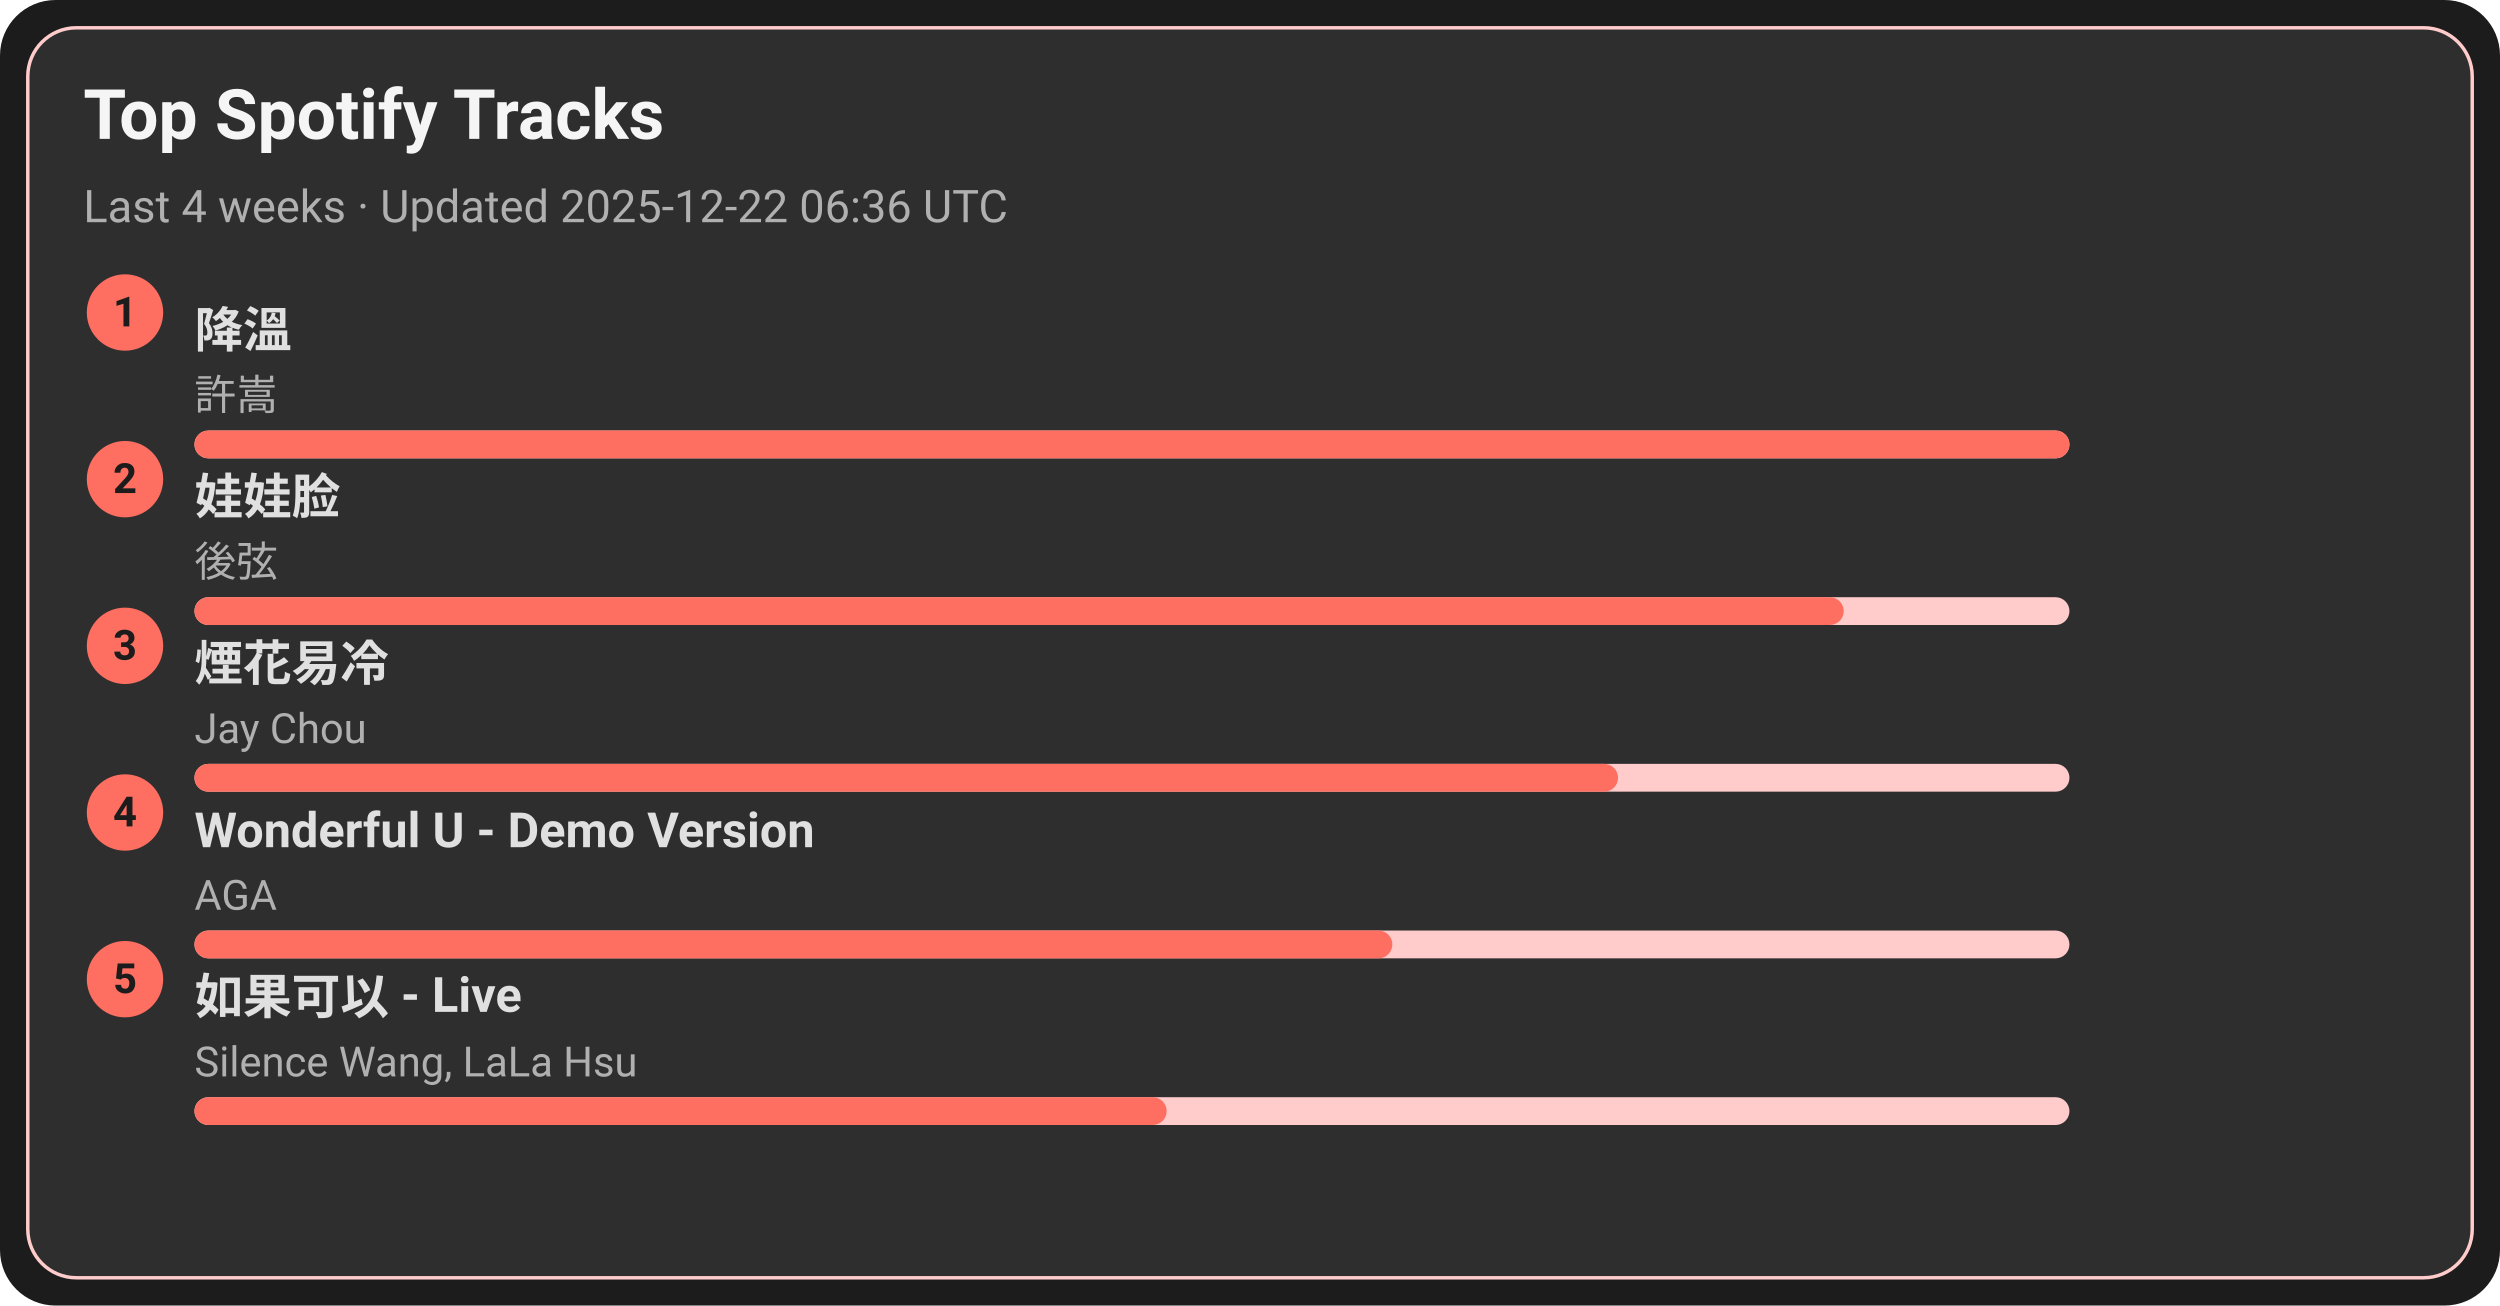
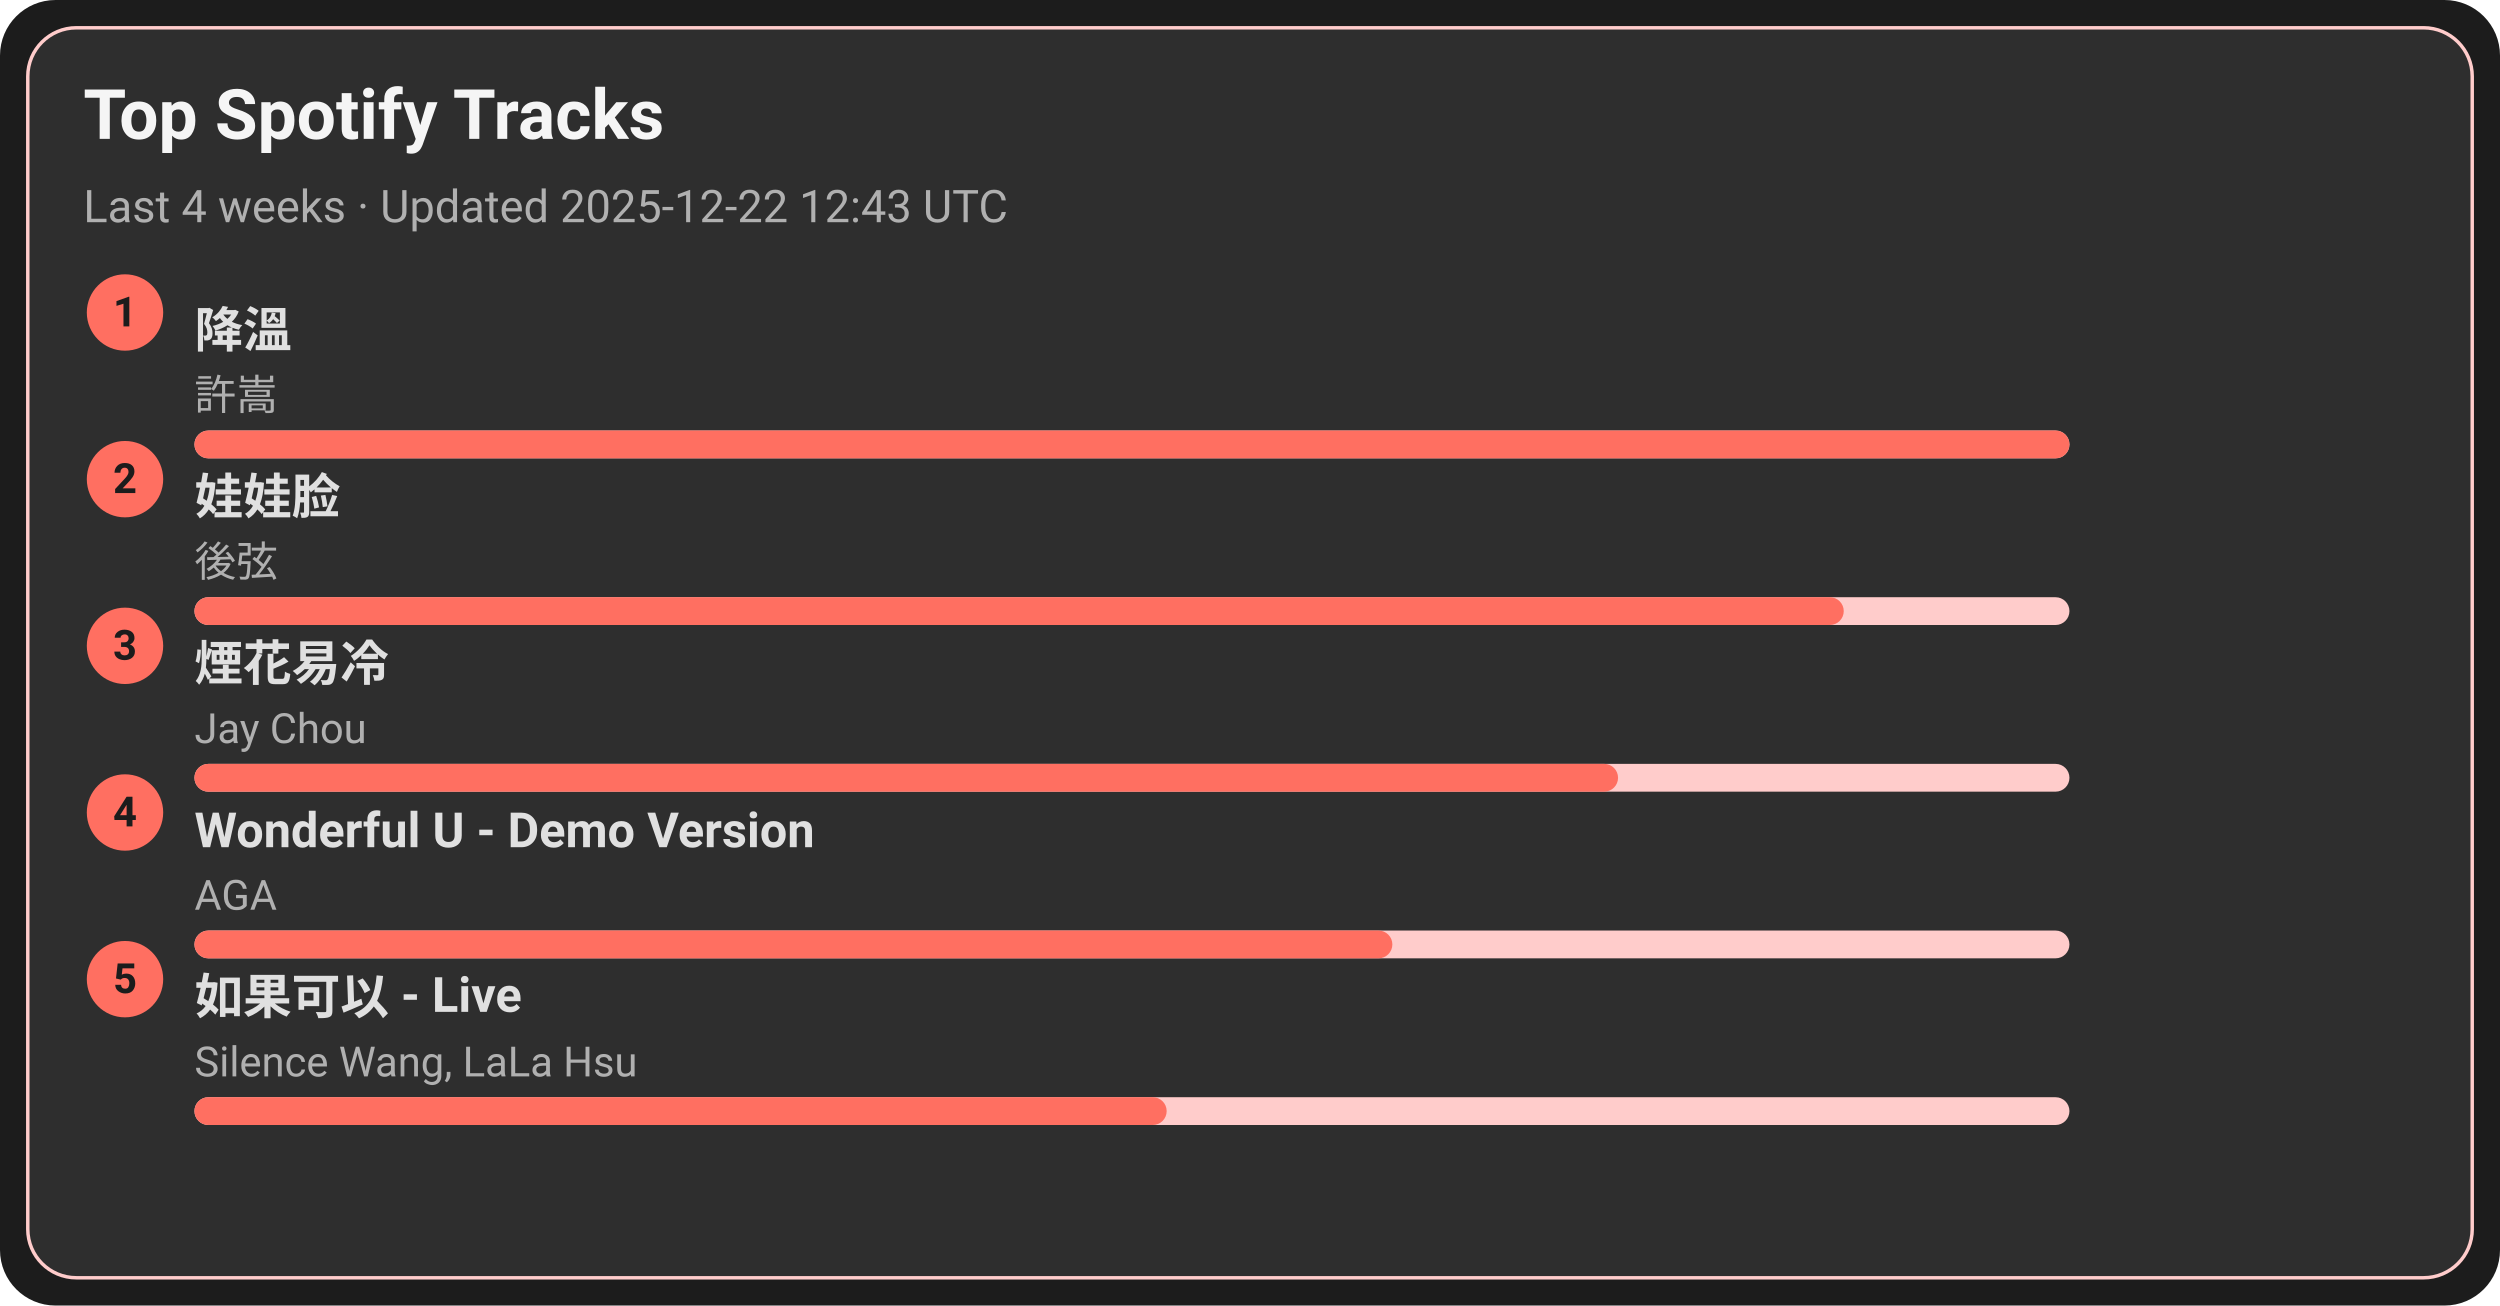
<svg xmlns="http://www.w3.org/2000/svg" width="720" height="376" viewBox="0 0 720 376">
  <style>text{font-family:-apple-system,BlinkMacSystemFont,Segoe UI,Roboto,Ubuntu,Helvetica Neue,Arial,Noto Sans,sans-serif}</style>
  <rect width="720" height="376" rx="16" fill="#1c1c1c" />
  <rect x="8" y="8" width="704" height="360" rx="14" fill="#2e2e2e" stroke="#ffcccb" />
  <text x="24" y="40" font-size="20" fill="#f5f5f5" font-weight="600">Top Spotify Tracks</text>
-   <text x="24" y="64" font-size="13" fill="#b0b0b0">Last 4 weeks · Updated 2025-12-22 06:36 UTC</text>
+   <text x="24" y="64" font-size="13" fill="#b0b0b0">Last 4 weeks · Updated 2025-12-22 12:43 UTC</text>
  <circle cx="36" cy="90" r="11" fill="#ff6f61" />
  <text x="36" y="94" text-anchor="middle" font-size="12" fill="#1c1c1c" font-weight="700">1</text>
  <a href="https://open.spotify.com/track/2q9uhrOfyOnBa3oWR1PfYT" target="_blank" rel="noopener noreferrer">
    <text x="56" y="100" font-size="14" fill="#e0e0e0" font-weight="600">降溫</text>
  </a>
  <text x="56" y="118" font-size="12" fill="#b0b0b0">許嵩</text>
  <rect x="56" y="124" width="540" height="8" rx="4" fill="#ffcccb" />
  <rect x="56" y="124" width="540" height="8" rx="4" fill="#ff6f61" />
  <circle cx="36" cy="138" r="11" fill="#ff6f61" />
  <text x="36" y="142" text-anchor="middle" font-size="12" fill="#1c1c1c" font-weight="700">2</text>
  <a href="https://open.spotify.com/track/08ouEICweFmqfgPJnRIQkE" target="_blank" rel="noopener noreferrer">
    <text x="56" y="148" font-size="14" fill="#e0e0e0" font-weight="600">娃娃脸</text>
  </a>
  <text x="56" y="166" font-size="12" fill="#b0b0b0">後弦</text>
  <rect x="56" y="172" width="540" height="8" rx="4" fill="#ffcccb" />
  <rect x="56" y="172" width="475" height="8" rx="4" fill="#ff6f61" />
  <circle cx="36" cy="186" r="11" fill="#ff6f61" />
  <text x="36" y="190" text-anchor="middle" font-size="12" fill="#1c1c1c" font-weight="700">3</text>
  <a href="https://open.spotify.com/track/24beWW0pQCJEF3IVSpIryu" target="_blank" rel="noopener noreferrer">
    <text x="56" y="196" font-size="14" fill="#e0e0e0" font-weight="600">煙花易冷</text>
  </a>
  <text x="56" y="214" font-size="12" fill="#b0b0b0">Jay Chou</text>
  <rect x="56" y="220" width="540" height="8" rx="4" fill="#ffcccb" />
  <rect x="56" y="220" width="410" height="8" rx="4" fill="#ff6f61" />
  <circle cx="36" cy="234" r="11" fill="#ff6f61" />
  <text x="36" y="238" text-anchor="middle" font-size="12" fill="#1c1c1c" font-weight="700">4</text>
  <a href="https://open.spotify.com/track/2eSNpIOFoi1Q8wxw6CycXJ" target="_blank" rel="noopener noreferrer">
    <text x="56" y="244" font-size="14" fill="#e0e0e0" font-weight="600">Wonderful U - Demo Version</text>
  </a>
  <text x="56" y="262" font-size="12" fill="#b0b0b0">AGA</text>
  <rect x="56" y="268" width="540" height="8" rx="4" fill="#ffcccb" />
  <rect x="56" y="268" width="345" height="8" rx="4" fill="#ff6f61" />
  <circle cx="36" cy="282" r="11" fill="#ff6f61" />
  <text x="36" y="286" text-anchor="middle" font-size="12" fill="#1c1c1c" font-weight="700">5</text>
  <a href="https://open.spotify.com/track/6IF65dJzfmPcX7jwDegwoo" target="_blank" rel="noopener noreferrer">
    <text x="56" y="292" font-size="14" fill="#e0e0e0" font-weight="600">如果可以 - Live</text>
  </a>
  <text x="56" y="310" font-size="12" fill="#b0b0b0">Silence Wang, LaLa Hsu</text>
  <rect x="56" y="316" width="540" height="8" rx="4" fill="#ffcccb" />
  <rect x="56" y="316" width="280" height="8" rx="4" fill="#ff6f61" />
</svg>
